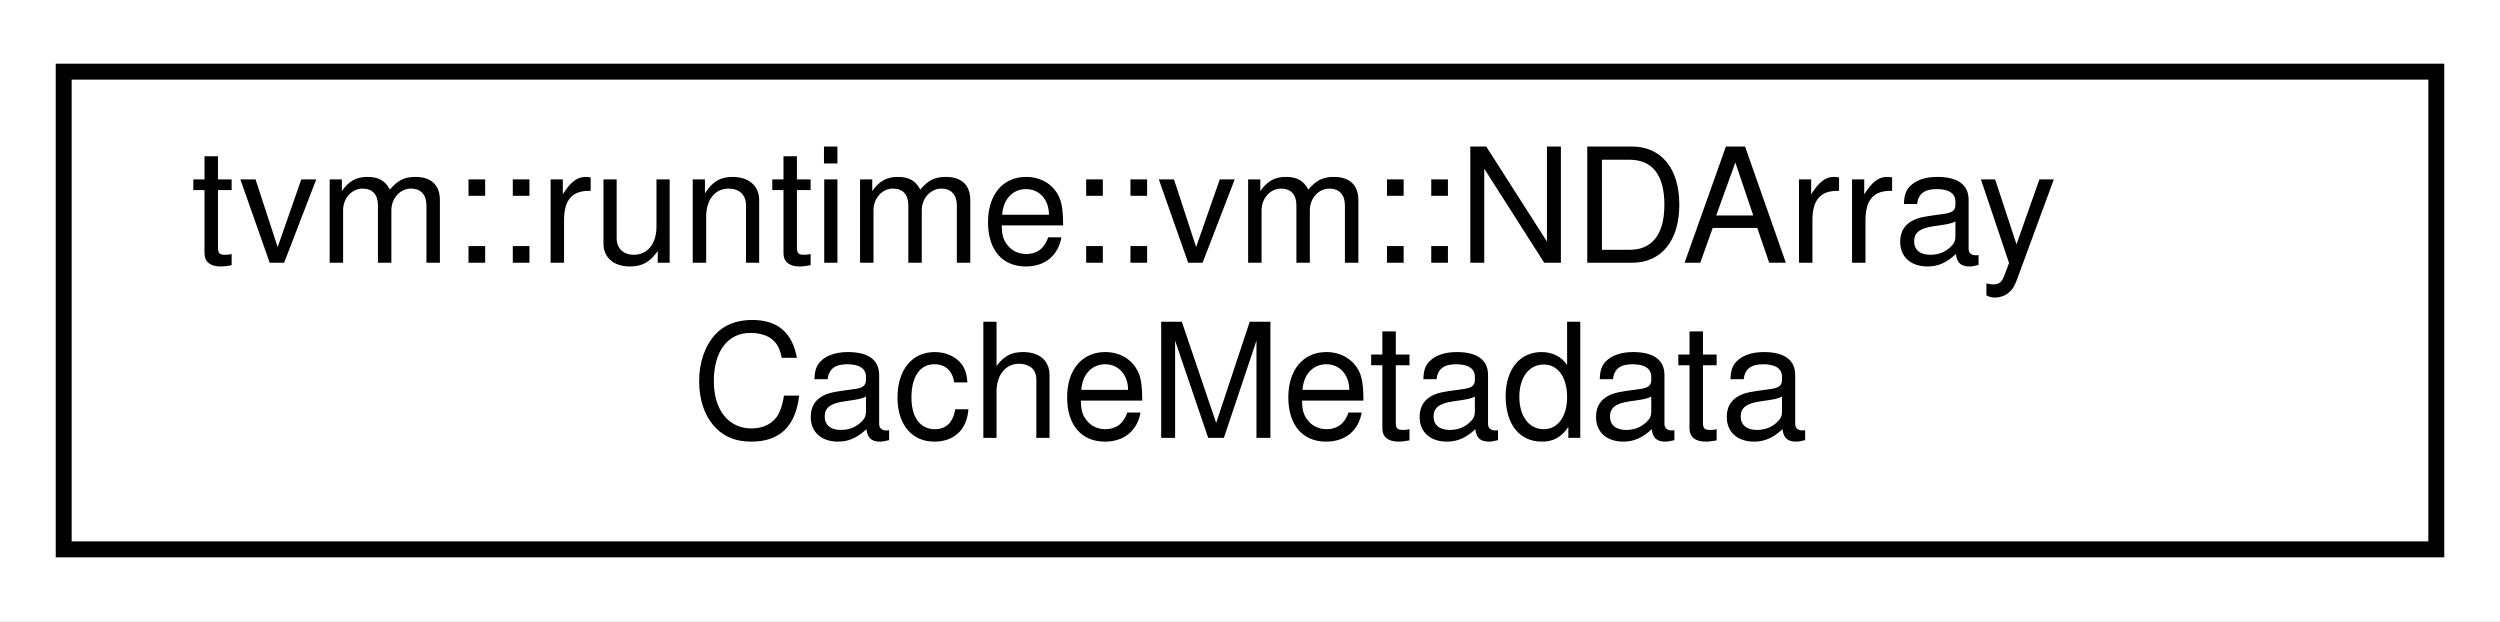
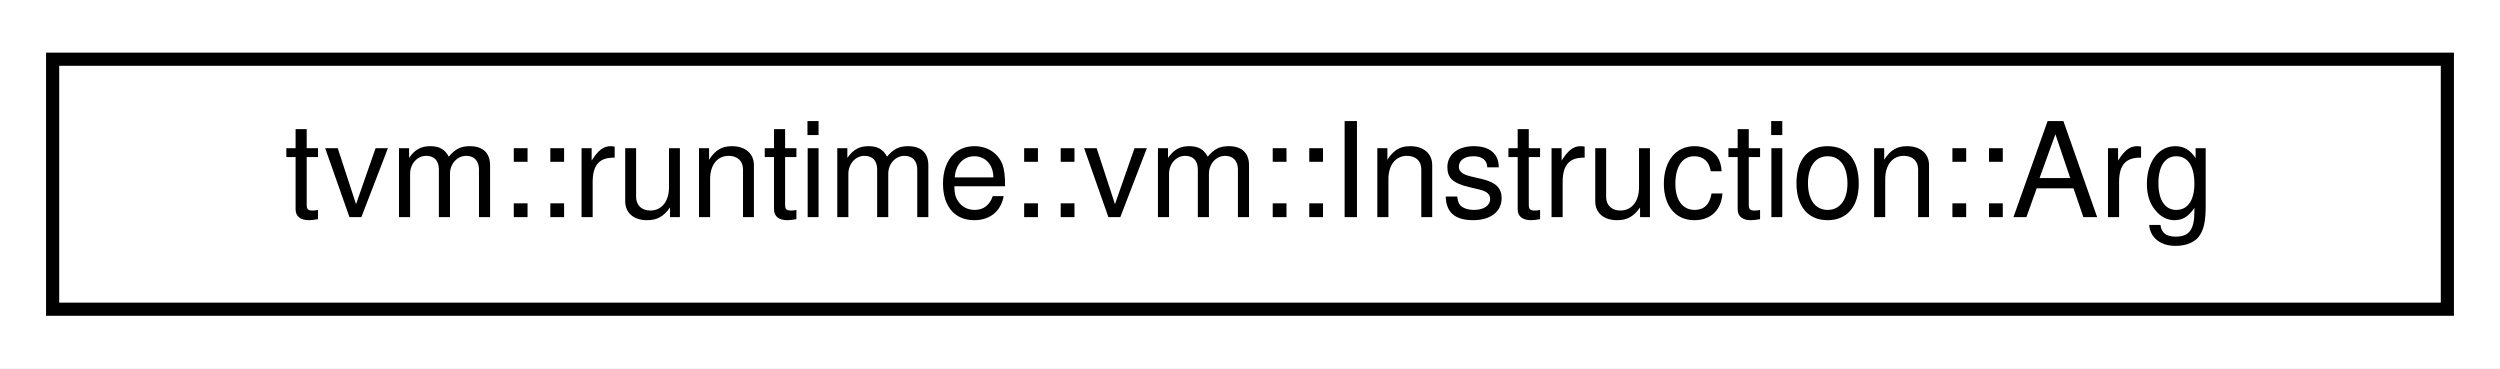
- <svg xmlns="http://www.w3.org/2000/svg" xmlns:xlink="http://www.w3.org/1999/xlink" width="157pt" height="39pt" viewBox="0.00 0.00 157.00 39.00">
-   <g id="graph0" class="graph" transform="scale(1 1) rotate(0) translate(4 35)">
-     <polygon fill="white" stroke="transparent" points="-4,4 -4,-35 153,-35 153,4 -4,4" />
+ <svg xmlns="http://www.w3.org/2000/svg" xmlns:xlink="http://www.w3.org/1999/xlink" width="190pt" height="28pt" viewBox="0.00 0.00 190.00 28.00">
+   <g id="graph0" class="graph" transform="scale(1 1) rotate(0) translate(4 24)">
+     <polygon fill="white" stroke="transparent" points="-4,4 -4,-24 186,-24 186,4 -4,4" />
    <g id="node1" class="node">
      <g id="a_node1">
-         <a xlink:href="structtvm_1_1runtime_1_1vm_1_1NDArrayCacheMetadata.html" target="_top" xlink:title="Metadata for NDArray cache, which by default, is named as &quot;ndarray-cache.json&quot;.">
-           <polygon fill="white" stroke="black" points="0,-0.5 0,-30.5 149,-30.5 149,-0.5 0,-0.5" />
-           <text text-anchor="start" x="8" y="-18.5" font-family="Helvetica,sans-Serif" font-size="10.00">tvm::runtime::vm::NDArray</text>
-           <text text-anchor="middle" x="74.5" y="-7.5" font-family="Helvetica,sans-Serif" font-size="10.00">CacheMetadata</text>
+         <a xlink:href="classtvm_1_1runtime_1_1vm_1_1Instruction_1_1Arg.html" target="_top" xlink:title="The auxiliary data structure for instruction argument.">
+           <polygon fill="white" stroke="black" points="0,-0.5 0,-19.5 182,-19.5 182,-0.5 0,-0.5" />
+           <text text-anchor="middle" x="91" y="-7.5" font-family="Helvetica,sans-Serif" font-size="10.00">tvm::runtime::vm::Instruction::Arg</text>
        </a>
      </g>
    </g>
  </g>
</svg>
